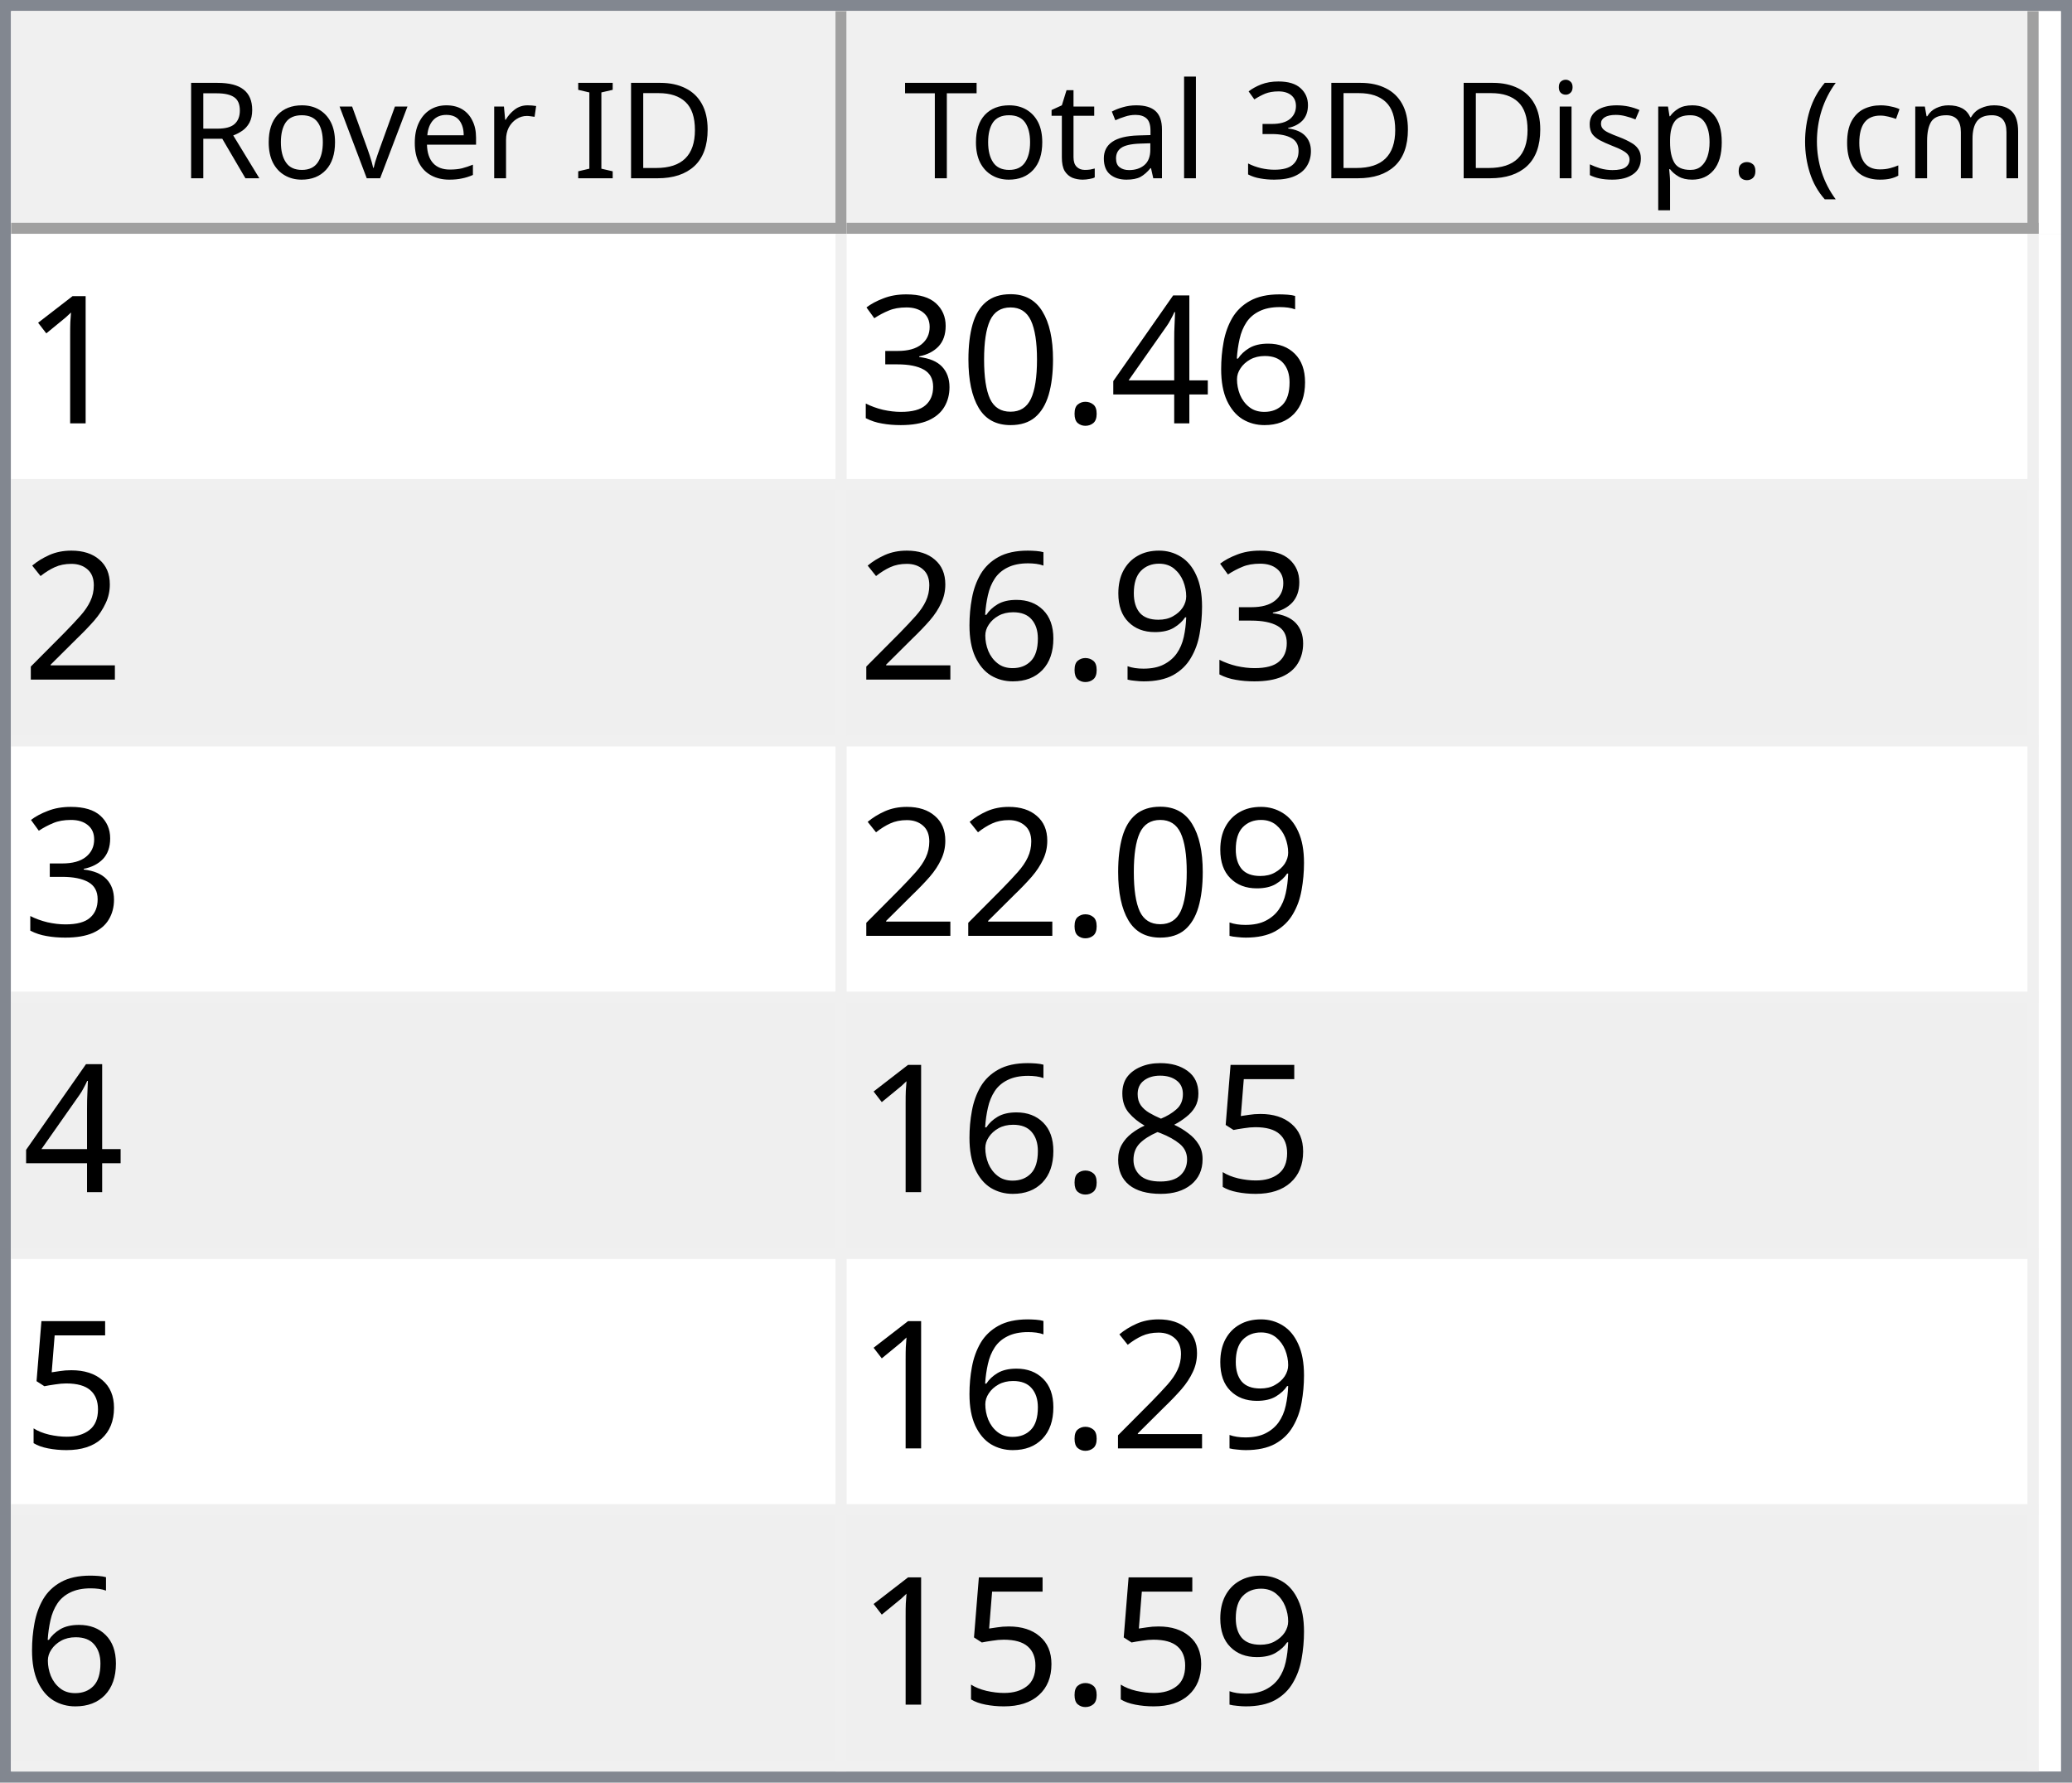
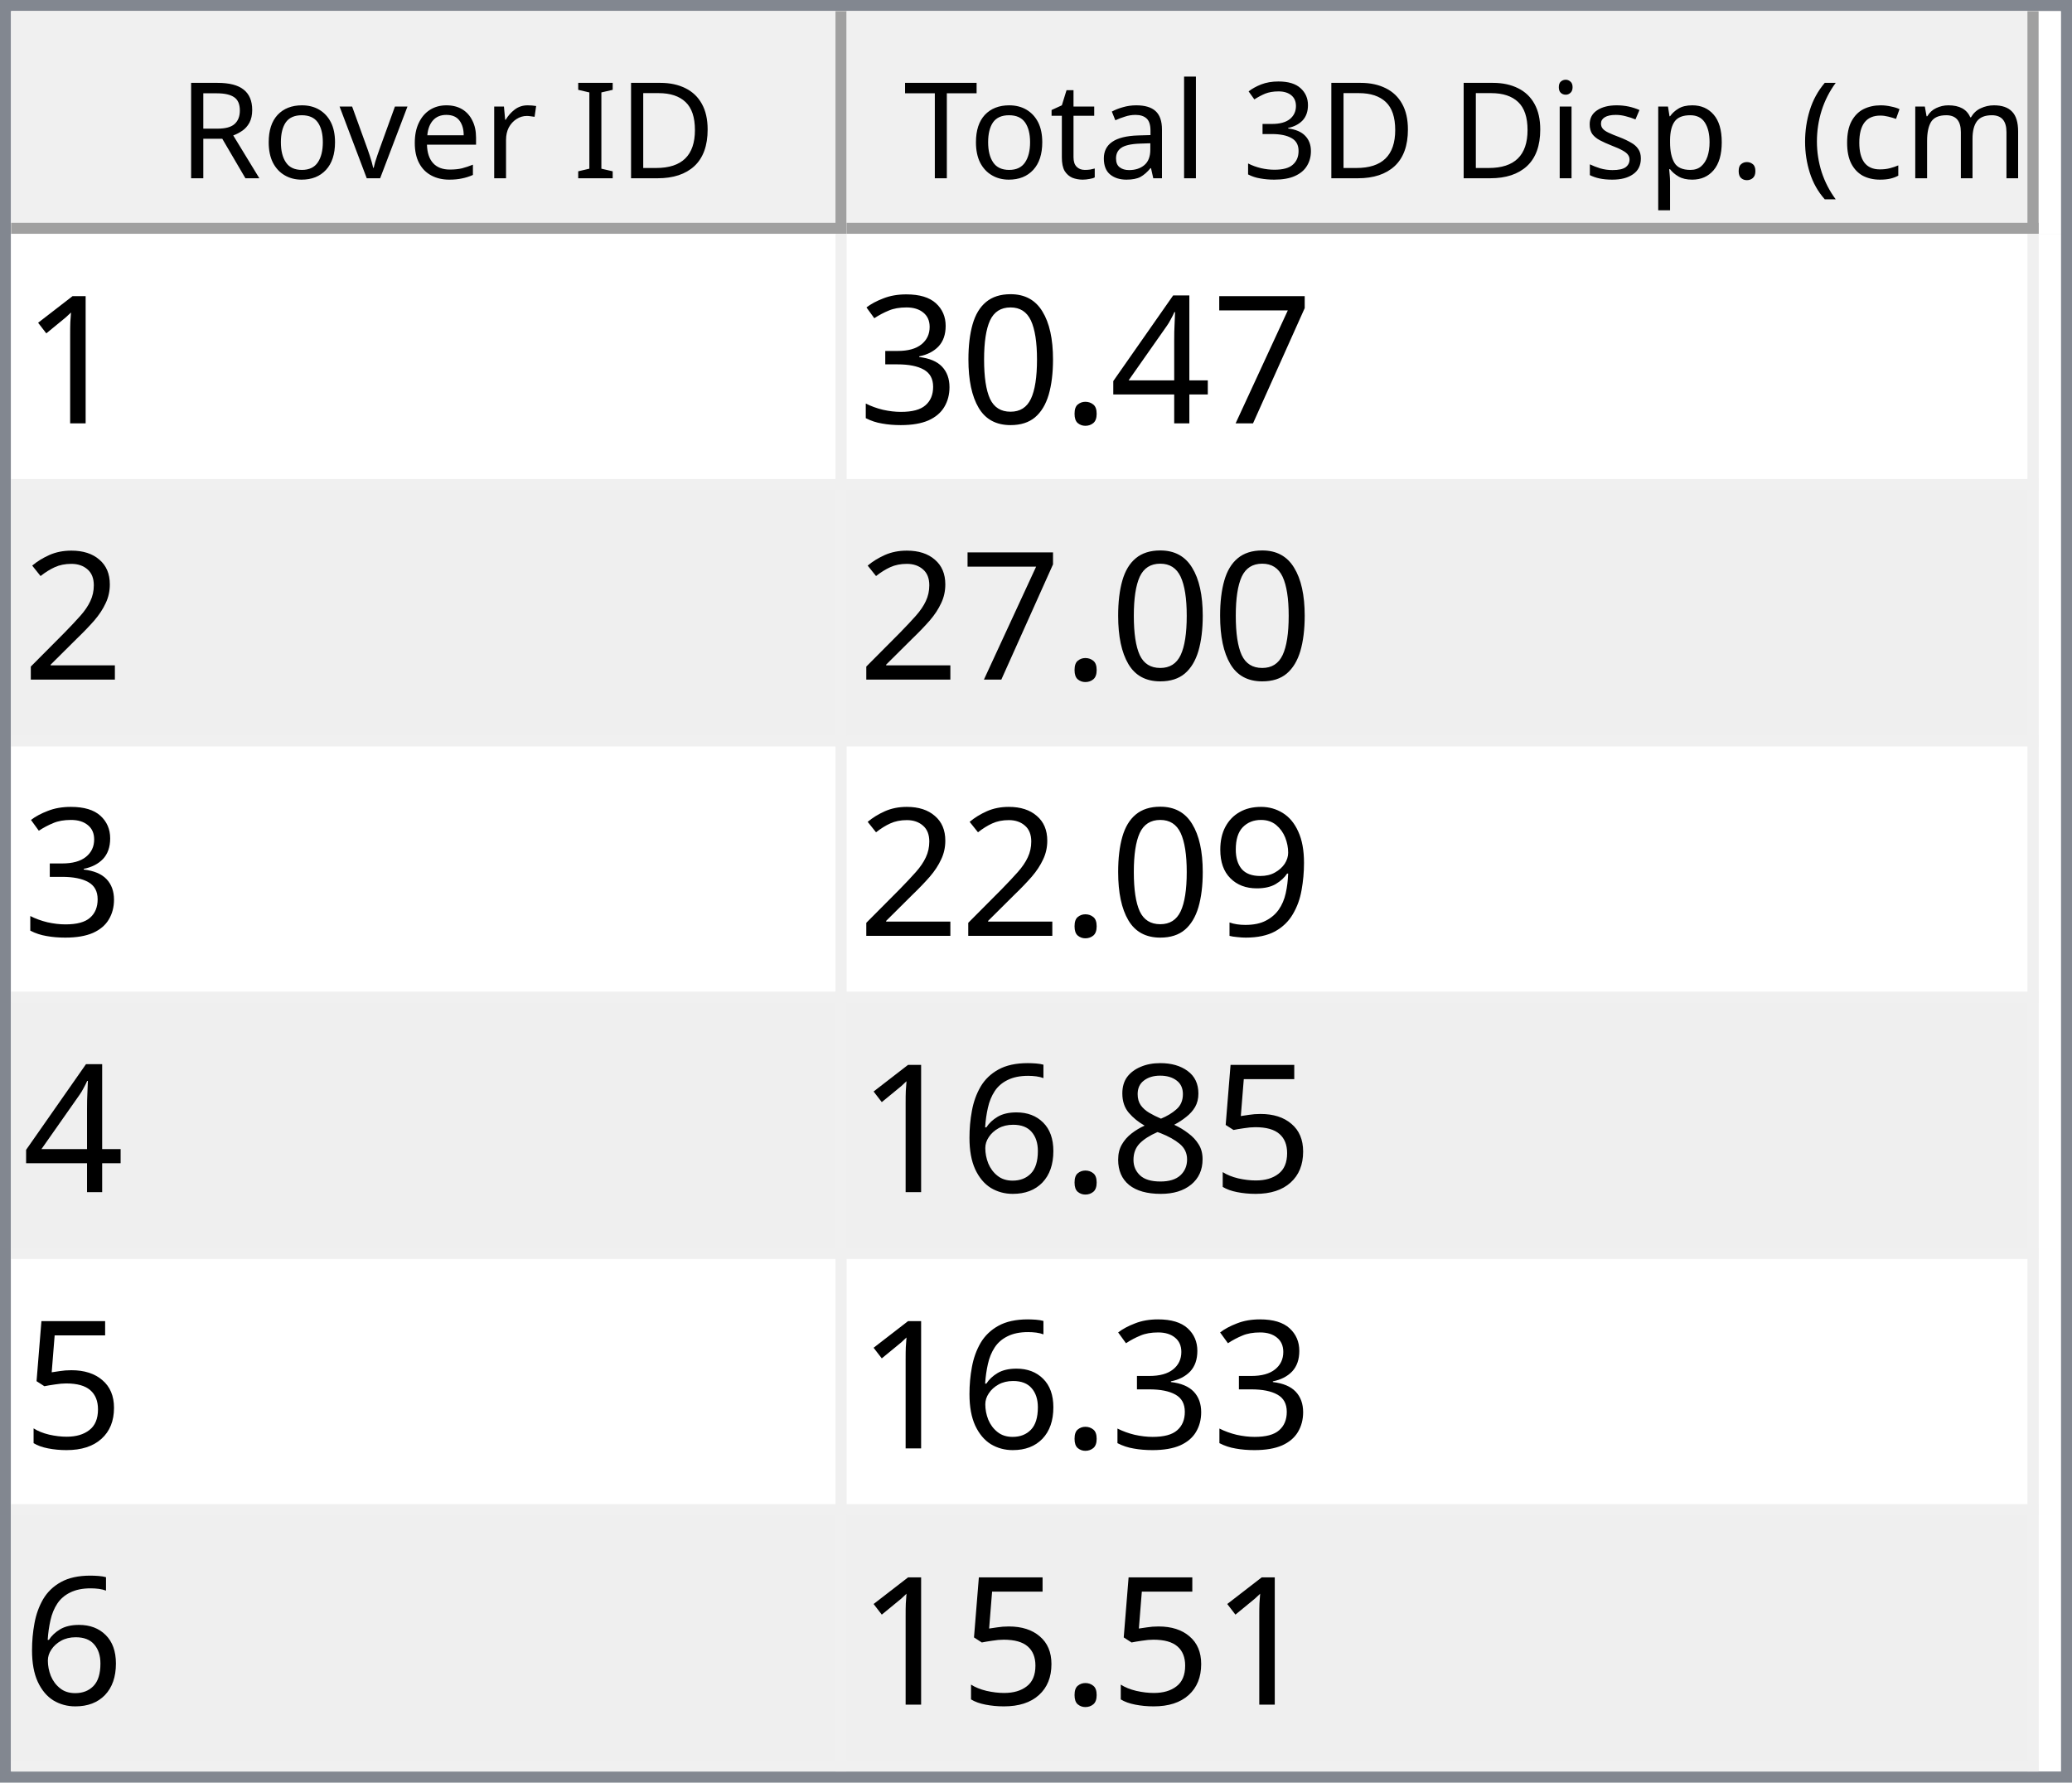
<svg xmlns="http://www.w3.org/2000/svg" style="fill-opacity:1; color-rendering:auto; color-interpolation:auto; text-rendering:auto; stroke:black; stroke-linecap:square; stroke-miterlimit:10; shape-rendering:auto; stroke-opacity:1; fill:black; stroke-dasharray:none; font-weight:normal; stroke-width:1; font-family:'Dialog'; font-style:normal; stroke-linejoin:miter; font-size:12px; stroke-dashoffset:0; image-rendering:auto;" width="186" height="160">
  <defs id="genericDefs" />
  <g>
    <defs id="defs1">
      <clipPath clipPathUnits="userSpaceOnUse" id="clipPath1">
        <path d="M0 0 L186 0 L186 160 L0 160 L0 0 Z" />
      </clipPath>
      <clipPath clipPathUnits="userSpaceOnUse" id="clipPath2">
        <path d="M0 0 L0 160 L186 160 L186 0 Z" />
      </clipPath>
      <clipPath clipPathUnits="userSpaceOnUse" id="clipPath3">
        <path d="M0 0 L0 20 L184 20 L184 0 Z" />
      </clipPath>
      <clipPath clipPathUnits="userSpaceOnUse" id="clipPath4">
        <path d="M0 0 L0 20 L75 20 L75 0 Z" />
      </clipPath>
      <clipPath clipPathUnits="userSpaceOnUse" id="clipPath5">
        <path d="M1 1 L1 19 L74 19 L74 1 Z" />
      </clipPath>
      <clipPath clipPathUnits="userSpaceOnUse" id="clipPath6">
        <path d="M0 0 L0 18 L73 18 L73 0 Z" />
      </clipPath>
      <clipPath clipPathUnits="userSpaceOnUse" id="clipPath7">
        <path d="M-0.5 -0.5 L-0.5 19.5 L74.5 19.5 L74.5 -0.5 Z" />
      </clipPath>
      <clipPath clipPathUnits="userSpaceOnUse" id="clipPath8">
        <path d="M0 0 L0 20 L107 20 L107 0 Z" />
      </clipPath>
      <clipPath clipPathUnits="userSpaceOnUse" id="clipPath9">
        <path d="M1 1 L1 19 L106 19 L106 1 Z" />
      </clipPath>
      <clipPath clipPathUnits="userSpaceOnUse" id="clipPath10">
        <path d="M0 0 L0 18 L105 18 L105 0 Z" />
      </clipPath>
      <clipPath clipPathUnits="userSpaceOnUse" id="clipPath11">
        <path d="M-0.5 -0.5 L-0.5 19.5 L106.5 19.5 L106.5 -0.5 Z" />
      </clipPath>
      <clipPath clipPathUnits="userSpaceOnUse" id="clipPath12">
        <path d="M0 0 L0 138 L184 138 L184 0 Z" />
      </clipPath>
      <clipPath clipPathUnits="userSpaceOnUse" id="clipPath13">
        <path d="M0 0 L0 138 L182 138 L182 0 Z" />
      </clipPath>
      <clipPath clipPathUnits="userSpaceOnUse" id="clipPath14">
        <path d="M-0.5 -0.5 L-0.5 137.5 L181.5 137.5 L181.5 -0.5 Z" />
      </clipPath>
      <clipPath clipPathUnits="userSpaceOnUse" id="clipPath15">
        <path d="M0 0 L0 22 L74 22 L74 0 Z" />
      </clipPath>
      <clipPath clipPathUnits="userSpaceOnUse" id="clipPath16">
        <path d="M0 0 L0 22 L106 22 L106 0 Z" />
      </clipPath>
      <font horiz-adv-x="64.551" id="font1">
        <font-face ascent="107.91" descent="25.098" units-per-em="100" style="font-style:normal; font-family:Segoe UI; font-weight:normal;" />
        <missing-glyph horiz-adv-x="64.551" d="M8.109 0 L8.109 68.266 L56.453 68.266 L56.453 0 L8.109 0 ZM15.328 7.234 L49.219 7.234 L49.219 61.031 L15.328 61.031 L15.328 7.234 Z" />
        <glyph unicode="D" horiz-adv-x="70.117" d="M9.188 0 L9.188 70.016 L28.516 70.016 Q65.531 70.016 65.531 35.891 Q65.531 19.672 55.25 9.836 Q44.969 0 27.734 0 L9.188 0 ZM17.391 62.594 L17.391 7.422 L27.828 7.422 Q41.609 7.422 49.273 14.797 Q56.938 22.172 56.938 35.688 Q56.938 62.594 28.328 62.594 L17.391 62.594 Z" />
        <glyph unicode="I" horiz-adv-x="26.611" d="M17.391 0 L9.188 0 L9.188 70.016 L17.391 70.016 L17.391 0 Z" />
        <glyph unicode=" " horiz-adv-x="27.393" d="" />
        <glyph unicode="r" horiz-adv-x="34.766" d="M34.188 41.891 Q32.078 43.5 28.125 43.5 Q23 43.5 19.555 38.672 Q16.109 33.844 16.109 25.484 L16.109 0 L8.109 0 L8.109 50 L16.109 50 L16.109 39.703 L16.312 39.703 Q18.016 44.969 21.531 47.922 Q25.047 50.875 29.391 50.875 Q32.516 50.875 34.188 50.203 L34.188 41.891 Z" />
        <glyph unicode="e" horiz-adv-x="52.295" d="M48.297 23 L12.984 23 Q13.188 14.656 17.484 10.109 Q21.781 5.562 29.297 5.562 Q37.75 5.562 44.828 11.141 L44.828 3.609 Q38.234 -1.172 27.391 -1.172 Q16.797 -1.172 10.742 5.641 Q4.688 12.453 4.688 24.812 Q4.688 36.469 11.305 43.82 Q17.922 51.172 27.734 51.172 Q37.547 51.172 42.922 44.828 Q48.297 38.484 48.297 27.203 L48.297 23 ZM40.094 29.781 Q40.047 36.719 36.75 40.578 Q33.453 44.438 27.594 44.438 Q21.922 44.438 17.969 40.383 Q14.016 36.328 13.094 29.781 L40.094 29.781 Z" />
        <glyph unicode="v" horiz-adv-x="47.9" d="M47.406 50 L27.484 0 L19.625 0 L0.688 50 L9.469 50 L22.172 13.672 Q23.578 9.672 23.922 6.688 L24.125 6.688 Q24.609 10.453 25.688 13.484 L38.969 50 L47.406 50 Z" />
        <glyph unicode="o" horiz-adv-x="58.594" d="M29 -1.172 Q17.922 -1.172 11.305 5.836 Q4.688 12.844 4.688 24.422 Q4.688 37.016 11.57 44.094 Q18.453 51.172 30.172 51.172 Q41.359 51.172 47.633 44.289 Q53.906 37.406 53.906 25.203 Q53.906 13.234 47.141 6.031 Q40.375 -1.172 29 -1.172 ZM29.594 44.438 Q21.875 44.438 17.383 39.188 Q12.891 33.938 12.891 24.703 Q12.891 15.828 17.43 10.695 Q21.969 5.562 29.594 5.562 Q37.359 5.562 41.531 10.594 Q45.703 15.625 45.703 24.906 Q45.703 34.281 41.531 39.359 Q37.359 44.438 29.594 44.438 Z" />
        <glyph unicode="R" horiz-adv-x="59.814" d="M59.375 0 L49.609 0 L37.891 19.625 Q36.281 22.359 34.766 24.289 Q33.25 26.219 31.664 27.438 Q30.078 28.656 28.25 29.219 Q26.422 29.781 24.125 29.781 L17.391 29.781 L17.391 0 L9.188 0 L9.188 70.016 L30.078 70.016 Q34.672 70.016 38.555 68.867 Q42.438 67.719 45.289 65.375 Q48.141 63.031 49.758 59.547 Q51.375 56.062 51.375 51.375 Q51.375 47.703 50.273 44.656 Q49.172 41.609 47.148 39.211 Q45.125 36.812 42.266 35.133 Q39.406 33.453 35.844 32.516 L35.844 32.328 Q37.594 31.547 38.891 30.547 Q40.188 29.547 41.359 28.18 Q42.531 26.812 43.68 25.078 Q44.828 23.344 46.234 21.047 L59.375 0 ZM17.391 62.594 L17.391 37.203 L28.516 37.203 Q31.594 37.203 34.203 38.133 Q36.812 39.062 38.719 40.797 Q40.625 42.531 41.703 45.047 Q42.781 47.562 42.781 50.688 Q42.781 56.297 39.141 59.445 Q35.5 62.594 28.609 62.594 L17.391 62.594 Z" />
        <glyph unicode=")" horiz-adv-x="30.176" d="M8.297 -15.922 L1.172 -15.922 Q16.406 2.344 16.406 26.812 Q16.406 51.469 1.078 70.016 L8.297 70.016 Q23.531 52.156 23.531 26.703 Q23.531 1.375 8.297 -15.922 Z" />
        <glyph unicode="m" horiz-adv-x="86.133" d="M79.109 0 L71.094 0 L71.094 28.719 Q71.094 37.016 68.531 40.727 Q65.969 44.438 59.906 44.438 Q54.781 44.438 51.195 39.75 Q47.609 35.062 47.609 28.516 L47.609 0 L39.594 0 L39.594 29.688 Q39.594 44.438 28.219 44.438 Q22.953 44.438 19.531 40.016 Q16.109 35.594 16.109 28.516 L16.109 0 L8.109 0 L8.109 50 L16.109 50 L16.109 42.094 L16.312 42.094 Q21.625 51.172 31.844 51.172 Q36.969 51.172 40.773 48.312 Q44.578 45.453 46 40.828 Q51.562 51.172 62.594 51.172 Q79.109 51.172 79.109 30.812 L79.109 0 Z" />
        <glyph unicode="c" horiz-adv-x="46.191" d="M42.188 2.297 Q36.422 -1.172 28.516 -1.172 Q17.828 -1.172 11.258 5.789 Q4.688 12.75 4.688 23.828 Q4.688 36.188 11.766 43.68 Q18.844 51.172 30.672 51.172 Q37.25 51.172 42.281 48.734 L42.281 40.531 Q36.719 44.438 30.375 44.438 Q22.703 44.438 17.797 38.945 Q12.891 33.453 12.891 24.516 Q12.891 15.719 17.508 10.641 Q22.125 5.562 29.891 5.562 Q36.422 5.562 42.188 9.906 L42.188 2.297 Z" />
        <glyph unicode="(" horiz-adv-x="30.176" d="M29.109 -15.922 L21.969 -15.922 Q6.844 1.375 6.844 26.703 Q6.844 52.156 21.969 70.016 L29.203 70.016 Q13.875 51.469 13.875 26.812 Q13.875 2.344 29.109 -15.922 Z" />
        <glyph unicode="." horiz-adv-x="21.68" d="M10.891 -1.078 Q8.641 -1.078 7.055 0.539 Q5.469 2.156 5.469 4.391 Q5.469 6.641 7.055 8.273 Q8.641 9.906 10.891 9.906 Q13.188 9.906 14.797 8.273 Q16.406 6.641 16.406 4.391 Q16.406 2.156 14.797 0.539 Q13.188 -1.078 10.891 -1.078 Z" />
        <glyph unicode="p" horiz-adv-x="58.789" d="M16.312 7.234 L16.109 7.234 L16.109 -23 L8.109 -23 L8.109 50 L16.109 50 L16.109 41.219 L16.312 41.219 Q22.219 51.172 33.594 51.172 Q43.266 51.172 48.688 44.461 Q54.109 37.75 54.109 26.469 Q54.109 13.922 48 6.375 Q41.891 -1.172 31.297 -1.172 Q21.578 -1.172 16.312 7.234 ZM16.109 27.391 L16.109 20.406 Q16.109 14.203 20.141 9.883 Q24.172 5.562 30.375 5.562 Q37.641 5.562 41.773 11.133 Q45.906 16.703 45.906 26.609 Q45.906 34.969 42.047 39.703 Q38.188 44.438 31.594 44.438 Q24.609 44.438 20.359 39.578 Q16.109 34.719 16.109 27.391 Z" />
        <glyph unicode="s" horiz-adv-x="42.432" d="M5.078 1.812 L5.078 10.406 Q11.625 5.562 19.484 5.562 Q30.031 5.562 30.031 12.594 Q30.031 14.594 29.125 15.992 Q28.219 17.391 26.68 18.461 Q25.141 19.531 23.07 20.383 Q21 21.234 18.609 22.172 Q15.281 23.484 12.766 24.828 Q10.25 26.172 8.57 27.859 Q6.891 29.547 6.031 31.695 Q5.172 33.844 5.172 36.719 Q5.172 40.234 6.789 42.945 Q8.406 45.656 11.086 47.484 Q13.766 49.312 17.211 50.242 Q20.656 51.172 24.312 51.172 Q30.812 51.172 35.938 48.922 L35.938 40.828 Q30.422 44.438 23.25 44.438 Q21 44.438 19.195 43.922 Q17.391 43.406 16.094 42.477 Q14.797 41.547 14.086 40.258 Q13.375 38.969 13.375 37.406 Q13.375 35.453 14.086 34.133 Q14.797 32.812 16.164 31.789 Q17.531 30.766 19.484 29.938 Q21.438 29.109 23.922 28.125 Q27.25 26.859 29.883 25.516 Q32.516 24.172 34.375 22.484 Q36.234 20.797 37.234 18.602 Q38.234 16.406 38.234 13.375 Q38.234 9.672 36.602 6.938 Q34.969 4.203 32.234 2.398 Q29.5 0.594 25.93 -0.289 Q22.359 -1.172 18.453 -1.172 Q10.75 -1.172 5.078 1.812 Z" />
        <glyph unicode="i" horiz-adv-x="24.219" d="M12.203 62.703 Q10.062 62.703 8.547 64.164 Q7.031 65.625 7.031 67.875 Q7.031 70.125 8.547 71.609 Q10.062 73.094 12.203 73.094 Q14.406 73.094 15.945 71.609 Q17.484 70.125 17.484 67.875 Q17.484 65.719 15.945 64.211 Q14.406 62.703 12.203 62.703 ZM16.109 0 L8.109 0 L8.109 50 L16.109 50 L16.109 0 Z" />
        <glyph unicode="3" horiz-adv-x="53.906" d="M46.531 19.828 Q46.531 15.094 44.75 11.211 Q42.969 7.328 39.719 4.57 Q36.469 1.812 31.93 0.297 Q27.391 -1.219 21.922 -1.219 Q11.922 -1.219 6 2.594 L6 11.188 Q13.094 5.609 22.219 5.609 Q25.875 5.609 28.828 6.539 Q31.781 7.469 33.906 9.227 Q36.031 10.984 37.18 13.477 Q38.328 15.969 38.328 19.094 Q38.328 32.812 18.797 32.812 L12.984 32.812 L12.984 39.594 L18.5 39.594 Q35.797 39.594 35.797 52.484 Q35.797 64.406 22.609 64.406 Q15.188 64.406 8.688 59.422 L8.688 67.188 Q15.375 71.188 24.609 71.188 Q29 71.188 32.57 69.969 Q36.141 68.75 38.68 66.555 Q41.219 64.359 42.609 61.281 Q44 58.203 44 54.5 Q44 40.672 30.031 36.719 L30.031 36.531 Q33.594 36.141 36.625 34.797 Q39.656 33.453 41.852 31.305 Q44.047 29.156 45.289 26.25 Q46.531 23.344 46.531 19.828 Z" />
        <glyph unicode="l" horiz-adv-x="24.219" d="M16.109 0 L8.109 0 L8.109 74.031 L16.109 74.031 L16.109 0 Z" />
        <glyph unicode="a" horiz-adv-x="50.879" d="M43.891 0 L35.891 0 L35.891 7.812 L35.688 7.812 Q30.469 -1.172 20.312 -1.172 Q12.844 -1.172 8.617 2.781 Q4.391 6.734 4.391 13.281 Q4.391 27.297 20.906 29.594 L35.891 31.688 Q35.891 44.438 25.594 44.438 Q16.547 44.438 9.281 38.281 L9.281 46.484 Q16.656 51.172 26.266 51.172 Q43.891 51.172 43.891 32.516 L43.891 0 ZM35.891 25.297 L23.828 23.641 Q18.266 22.859 15.43 20.875 Q12.594 18.891 12.594 13.875 Q12.594 10.203 15.211 7.883 Q17.828 5.562 22.172 5.562 Q28.125 5.562 32.008 9.742 Q35.891 13.922 35.891 20.312 L35.891 25.297 Z" />
        <glyph unicode="t" horiz-adv-x="33.887" d="M31.297 0.484 Q28.469 -1.078 23.828 -1.078 Q10.688 -1.078 10.688 13.578 L10.688 43.172 L2.094 43.172 L2.094 50 L10.688 50 L10.688 62.203 L18.703 64.797 L18.703 50 L31.297 50 L31.297 43.172 L18.703 43.172 L18.703 14.984 Q18.703 9.969 20.414 7.82 Q22.125 5.672 26.078 5.672 Q29.109 5.672 31.297 7.328 L31.297 0.484 Z" />
        <glyph unicode="T" horiz-adv-x="52.393" d="M50.594 62.594 L30.375 62.594 L30.375 0 L22.172 0 L22.172 62.594 L2 62.594 L2 70.016 L50.594 70.016 L50.594 62.594 Z" />
      </font>
      <font horiz-adv-x="75.0" id="font2">
        <font-face ascent="100.537" descent="21.973" units-per-em="100" style="font-style:normal; font-family:sans-serif; font-weight:normal;" />
        <missing-glyph horiz-adv-x="75.0" d="M12.5 0 L12.5 62.5 L62.5 62.5 L62.5 0 L12.5 0 ZM14.062 1.562 L60.938 1.562 L60.938 60.938 L14.062 60.938 L14.062 1.562 Z" />
        <glyph unicode="1" horiz-adv-x="55.615" d="M37.25 0 L28.469 0 L28.469 56 Q25.297 52.984 20.141 49.953 Q14.984 46.922 10.891 45.406 L10.891 53.906 Q18.266 57.375 23.781 62.305 Q29.297 67.234 31.594 71.875 L37.25 71.875 L37.25 0 Z" />
-         <glyph unicode="6" horiz-adv-x="55.615" d="M49.75 54.047 L41.016 53.375 Q39.844 58.547 37.703 60.891 Q34.125 64.656 28.906 64.656 Q24.703 64.656 21.531 62.312 Q17.391 59.281 14.992 53.469 Q12.594 47.656 12.5 36.922 Q15.672 41.75 20.266 44.094 Q24.859 46.438 29.891 46.438 Q38.672 46.438 44.852 39.969 Q51.031 33.5 51.031 23.25 Q51.031 16.5 48.125 10.719 Q45.219 4.938 40.141 1.859 Q35.062 -1.219 28.609 -1.219 Q17.625 -1.219 10.695 6.859 Q3.766 14.938 3.766 33.5 Q3.766 54.25 11.422 63.672 Q18.109 71.875 29.438 71.875 Q37.891 71.875 43.289 67.141 Q48.688 62.406 49.75 54.047 ZM13.875 23.188 Q13.875 18.656 15.797 14.508 Q17.719 10.359 21.188 8.18 Q24.656 6 28.469 6 Q34.031 6 38.039 10.492 Q42.047 14.984 42.047 22.703 Q42.047 30.125 38.086 34.398 Q34.125 38.672 28.125 38.672 Q22.172 38.672 18.023 34.398 Q13.875 30.125 13.875 23.188 Z" />
+         <glyph unicode="7" horiz-adv-x="55.615" d="M4.734 62.203 L4.734 70.656 L51.078 70.656 L51.078 63.812 Q44.234 56.547 37.523 44.484 Q30.812 32.422 27.156 19.672 Q24.516 10.688 23.781 0 L14.75 0 Q14.891 8.453 18.062 20.414 Q21.234 32.375 27.172 43.484 Q33.109 54.594 39.797 62.203 L4.734 62.203 Z" />
        <glyph unicode="4" horiz-adv-x="55.615" d="M32.328 0 L32.328 17.141 L1.266 17.141 L1.266 25.203 L33.938 71.578 L41.109 71.578 L41.109 25.203 L50.781 25.203 L50.781 17.141 L41.109 17.141 L41.109 0 L32.328 0 ZM32.328 25.203 L32.328 57.469 L9.906 25.203 L32.328 25.203 Z" />
        <glyph unicode="." horiz-adv-x="27.783" d="M9.078 0 L9.078 10.016 L19.094 10.016 L19.094 0 L9.078 0 Z" />
        <glyph unicode="0" horiz-adv-x="55.615" d="M4.156 35.297 Q4.156 48 6.766 55.742 Q9.375 63.484 14.523 67.68 Q19.672 71.875 27.484 71.875 Q33.25 71.875 37.594 69.555 Q41.938 67.234 44.773 62.867 Q47.609 58.5 49.219 52.227 Q50.828 45.953 50.828 35.297 Q50.828 22.703 48.242 14.969 Q45.656 7.234 40.508 3.008 Q35.359 -1.219 27.484 -1.219 Q17.141 -1.219 11.234 6.203 Q4.156 15.141 4.156 35.297 ZM13.188 35.297 Q13.188 17.672 17.312 11.836 Q21.438 6 27.484 6 Q33.547 6 37.672 11.859 Q41.797 17.719 41.797 35.297 Q41.797 52.984 37.672 58.789 Q33.547 64.594 27.391 64.594 Q21.344 64.594 17.719 59.469 Q13.188 52.938 13.188 35.297 Z" />
        <glyph unicode="3" horiz-adv-x="55.615" d="M4.203 18.891 L12.984 20.062 Q14.5 12.594 18.141 9.297 Q21.781 6 27 6 Q33.203 6 37.477 10.297 Q41.75 14.594 41.75 20.953 Q41.75 27 37.797 30.93 Q33.844 34.859 27.734 34.859 Q25.25 34.859 21.531 33.891 L22.516 41.609 Q23.391 41.5 23.922 41.5 Q29.547 41.5 34.039 44.43 Q38.531 47.359 38.531 53.469 Q38.531 58.297 35.258 61.477 Q31.984 64.656 26.812 64.656 Q21.688 64.656 18.266 61.43 Q14.844 58.203 13.875 51.766 L5.078 53.328 Q6.688 62.156 12.398 67.016 Q18.109 71.875 26.609 71.875 Q32.469 71.875 37.398 69.359 Q42.328 66.844 44.945 62.5 Q47.562 58.156 47.562 53.266 Q47.562 48.641 45.07 44.828 Q42.578 41.016 37.703 38.766 Q44.047 37.312 47.562 32.695 Q51.078 28.078 51.078 21.141 Q51.078 11.766 44.242 5.25 Q37.406 -1.266 26.953 -1.266 Q17.531 -1.266 11.305 4.352 Q5.078 9.969 4.203 18.891 Z" />
        <glyph unicode="2" horiz-adv-x="55.615" d="M50.344 8.453 L50.344 0 L3.031 0 Q2.938 3.172 4.047 6.109 Q5.859 10.938 9.836 15.625 Q13.812 20.312 21.344 26.469 Q33.016 36.031 37.117 41.625 Q41.219 47.219 41.219 52.203 Q41.219 57.422 37.477 61.008 Q33.734 64.594 27.734 64.594 Q21.391 64.594 17.578 60.789 Q13.766 56.984 13.719 50.25 L4.688 51.172 Q5.609 61.281 11.664 66.578 Q17.719 71.875 27.938 71.875 Q38.234 71.875 44.242 66.164 Q50.25 60.453 50.25 52 Q50.25 47.703 48.492 43.555 Q46.734 39.406 42.656 34.812 Q38.578 30.219 29.109 22.219 Q21.188 15.578 18.945 13.211 Q16.703 10.844 15.234 8.453 L50.344 8.453 Z" />
        <glyph unicode="9" horiz-adv-x="55.615" d="M5.469 16.547 L13.922 17.328 Q14.984 11.375 18.016 8.688 Q21.047 6 25.781 6 Q29.828 6 32.883 7.859 Q35.938 9.719 37.891 12.82 Q39.844 15.922 41.164 21.195 Q42.484 26.469 42.484 31.938 Q42.484 32.516 42.438 33.688 Q39.797 29.5 35.234 26.883 Q30.672 24.266 25.344 24.266 Q16.453 24.266 10.305 30.711 Q4.156 37.156 4.156 47.703 Q4.156 58.594 10.578 65.234 Q17 71.875 26.656 71.875 Q33.641 71.875 39.43 68.117 Q45.219 64.359 48.219 57.398 Q51.219 50.438 51.219 37.25 Q51.219 23.531 48.242 15.406 Q45.266 7.281 39.383 3.031 Q33.5 -1.219 25.594 -1.219 Q17.188 -1.219 11.867 3.445 Q6.547 8.109 5.469 16.547 ZM41.453 48.141 Q41.453 55.719 37.43 60.156 Q33.406 64.594 27.734 64.594 Q21.875 64.594 17.531 59.812 Q13.188 55.031 13.188 47.406 Q13.188 40.578 17.312 36.305 Q21.438 32.031 27.484 32.031 Q33.594 32.031 37.523 36.305 Q41.453 40.578 41.453 48.141 Z" />
        <glyph unicode="5" horiz-adv-x="55.615" d="M4.156 18.75 L13.375 19.531 Q14.406 12.797 18.141 9.398 Q21.875 6 27.156 6 Q33.5 6 37.891 10.789 Q42.281 15.578 42.281 23.484 Q42.281 31 38.062 35.352 Q33.844 39.703 27 39.703 Q22.75 39.703 19.336 37.773 Q15.922 35.844 13.969 32.766 L5.719 33.844 L12.641 70.609 L48.25 70.609 L48.25 62.203 L19.672 62.203 L15.828 42.969 Q22.266 47.469 29.344 47.469 Q38.719 47.469 45.164 40.969 Q51.609 34.469 51.609 24.266 Q51.609 14.547 45.953 7.469 Q39.062 -1.219 27.156 -1.219 Q17.391 -1.219 11.211 4.25 Q5.031 9.719 4.156 18.75 Z" />
        <glyph unicode="8" horiz-adv-x="55.615" d="M17.672 38.812 Q12.203 40.828 9.57 44.539 Q6.938 48.25 6.938 53.422 Q6.938 61.234 12.555 66.555 Q18.172 71.875 27.484 71.875 Q36.859 71.875 42.578 66.43 Q48.297 60.984 48.297 53.172 Q48.297 48.188 45.68 44.508 Q43.062 40.828 37.75 38.812 Q44.344 36.672 47.781 31.883 Q51.219 27.094 51.219 20.453 Q51.219 11.281 44.727 5.031 Q38.234 -1.219 27.641 -1.219 Q17.047 -1.219 10.547 5.055 Q4.047 11.328 4.047 20.703 Q4.047 27.688 7.594 32.398 Q11.141 37.109 17.672 38.812 ZM15.922 53.719 Q15.922 48.641 19.195 45.414 Q22.469 42.188 27.688 42.188 Q32.766 42.188 36.016 45.383 Q39.266 48.578 39.266 53.219 Q39.266 58.062 35.914 61.359 Q32.562 64.656 27.594 64.656 Q22.562 64.656 19.242 61.43 Q15.922 58.203 15.922 53.719 ZM13.094 20.656 Q13.094 16.891 14.875 13.375 Q16.656 9.859 20.172 7.93 Q23.688 6 27.734 6 Q34.031 6 38.133 10.055 Q42.234 14.109 42.234 20.359 Q42.234 26.703 38.016 30.859 Q33.797 35.016 27.438 35.016 Q21.234 35.016 17.164 30.914 Q13.094 26.812 13.094 20.656 Z" />
+         <glyph unicode="6" horiz-adv-x="55.615" d="M49.75 54.047 L41.016 53.375 Q39.844 58.547 37.703 60.891 Q34.125 64.656 28.906 64.656 Q24.703 64.656 21.531 62.312 Q17.391 59.281 14.992 53.469 Q12.594 47.656 12.5 36.922 Q15.672 41.75 20.266 44.094 Q24.859 46.438 29.891 46.438 Q38.672 46.438 44.852 39.969 Q51.031 33.5 51.031 23.25 Q51.031 16.5 48.125 10.719 Q45.219 4.938 40.141 1.859 Q35.062 -1.219 28.609 -1.219 Q17.625 -1.219 10.695 6.859 Q3.766 14.938 3.766 33.5 Q3.766 54.25 11.422 63.672 Q18.109 71.875 29.438 71.875 Q37.891 71.875 43.289 67.141 Q48.688 62.406 49.75 54.047 ZM13.875 23.188 Q13.875 18.656 15.797 14.508 Q17.719 10.359 21.188 8.18 Q24.656 6 28.469 6 Q34.031 6 38.039 10.492 Q42.047 14.984 42.047 22.703 Q42.047 30.125 38.086 34.398 Q34.125 38.672 28.125 38.672 Q22.172 38.672 18.023 34.398 Q13.875 30.125 13.875 23.188 Z" />
      </font>
    </defs>
    <g style="fill:white; stroke:white;">
      <rect x="0" y="0" width="186" style="clip-path:url(#clipPath1); stroke:none;" height="160" />
    </g>
    <g style="fill:white; text-rendering:optimizeSpeed; color-rendering:optimizeSpeed; image-rendering:optimizeSpeed; shape-rendering:crispEdges; stroke:white; color-interpolation:sRGB;">
      <rect x="0" width="186" height="160" y="0" style="stroke:none;" />
      <path style="stroke:none;" d="M0 160 L186 160 L186 0 L0 0 Z" />
    </g>
    <g style="fill:rgb(240,240,240); font-family:'Segoe UI'; stroke:rgb(240,240,240);">
      <rect x="0" y="0" width="186" style="clip-path:url(#clipPath2); stroke:none;" height="160" />
    </g>
    <g style="fill:rgb(130,135,144); font-family:'Segoe UI'; stroke:rgb(130,135,144);">
      <path d="M0 0 L186 0 L186 160 L0 160 L0 0 ZM1 1 L185 1 L185 159 L1 159 L1 1 Z" style="fill-rule:evenodd; clip-path:url(#clipPath2); stroke:none;" />
    </g>
    <g style="fill:white; font-family:'Segoe UI'; stroke:white;" transform="translate(1,1)">
      <rect x="0" y="0" width="184" style="clip-path:url(#clipPath3); stroke:none;" height="20" />
    </g>
    <g style="fill:rgb(240,240,240); font-family:'Segoe UI'; stroke:rgb(240,240,240);" transform="translate(1,1)">
      <rect x="0" y="0" width="75" style="clip-path:url(#clipPath4); stroke:none;" height="20" />
    </g>
    <g style="font-family:'Segoe UI';" transform="translate(2,2)">
      <text x="14" xml:space="preserve" y="14" style="clip-path:url(#clipPath6); stroke:none;">Rover ID</text>
    </g>
    <g style="fill:rgb(160,160,160); font-family:'Segoe UI'; stroke:rgb(160,160,160); stroke-linejoin:bevel;" transform="translate(1.5,1.5)">
      <line x1="74" x2="74" y1="0" style="fill:none; clip-path:url(#clipPath7);" y2="19" />
    </g>
    <g style="fill:rgb(160,160,160); font-family:'Segoe UI'; stroke:rgb(160,160,160); stroke-linejoin:bevel;" transform="matrix(1,0,0,1,1,1) translate(0.5,0.5)">
      <line x1="0" x2="74" y1="19" style="fill:none; clip-path:url(#clipPath7);" y2="19" />
    </g>
    <g style="fill:rgb(240,240,240); font-family:'Segoe UI'; stroke:rgb(240,240,240);" transform="translate(76,1)">
      <rect x="0" y="0" width="107" style="clip-path:url(#clipPath8); stroke:none;" height="20" />
    </g>
    <g style="font-family:'Segoe UI';" transform="translate(77,2)">
      <text x="1" xml:space="preserve" y="14" style="clip-path:url(#clipPath10); stroke:none;"> Total 3D Disp. (cm)</text>
    </g>
    <g style="fill:rgb(160,160,160); font-family:'Segoe UI'; stroke:rgb(160,160,160); stroke-linejoin:bevel;" transform="translate(76.5,1.5)">
      <line x1="106" x2="106" y1="0" style="fill:none; clip-path:url(#clipPath11);" y2="19" />
    </g>
    <g style="fill:rgb(160,160,160); font-family:'Segoe UI'; stroke:rgb(160,160,160); stroke-linejoin:bevel;" transform="matrix(1,0,0,1,76,1) translate(0.5,0.5)">
      <line x1="0" x2="106" y1="19" style="fill:none; clip-path:url(#clipPath11);" y2="19" />
    </g>
    <g style="fill:white; font-family:'Segoe UI'; stroke:white;" transform="translate(1,21)">
      <rect x="0" y="0" width="184" style="clip-path:url(#clipPath12); stroke:none;" height="138" />
    </g>
    <g style="fill:rgb(240,240,240); font-size:16px; font-family:sans-serif; stroke:rgb(240,240,240);" transform="translate(1,21)">
      <rect x="0" y="0" width="182" style="clip-path:url(#clipPath13); stroke:none;" height="138" />
      <line transform="translate(0.5,0.5)" x1="0" x2="181" y1="22" style="clip-path:url(#clipPath14); fill:none; stroke-linejoin:bevel;" y2="22" />
    </g>
    <g transform="matrix(1,0,0,1,1,21) translate(0.5,0.5)" style="fill:rgb(240,240,240); font-size:16px; font-family:sans-serif; stroke:rgb(240,240,240); stroke-linejoin:bevel;">
      <line x1="0" x2="181" y1="45" style="fill:none; clip-path:url(#clipPath14);" y2="45" />
    </g>
    <g transform="matrix(1,0,0,1,1,21) translate(0.5,0.5)" style="fill:rgb(240,240,240); font-size:16px; font-family:sans-serif; stroke:rgb(240,240,240); stroke-linejoin:bevel;">
      <line x1="0" x2="181" y1="68" style="fill:none; clip-path:url(#clipPath14);" y2="68" />
    </g>
    <g transform="matrix(1,0,0,1,1,21) translate(0.5,0.5)" style="fill:rgb(240,240,240); font-size:16px; font-family:sans-serif; stroke:rgb(240,240,240); stroke-linejoin:bevel;">
      <line x1="0" x2="181" y1="91" style="fill:none; clip-path:url(#clipPath14);" y2="91" />
    </g>
    <g transform="matrix(1,0,0,1,1,21) translate(0.5,0.5)" style="fill:rgb(240,240,240); font-size:16px; font-family:sans-serif; stroke:rgb(240,240,240); stroke-linejoin:bevel;">
      <line x1="0" x2="181" y1="114" style="fill:none; clip-path:url(#clipPath14);" y2="114" />
    </g>
    <g transform="matrix(1,0,0,1,1,21) translate(0.5,0.5)" style="fill:rgb(240,240,240); font-size:16px; font-family:sans-serif; stroke:rgb(240,240,240); stroke-linejoin:bevel;">
      <line x1="0" x2="181" y1="137" style="fill:none; clip-path:url(#clipPath14);" y2="137" />
    </g>
    <g transform="matrix(1,0,0,1,1,21) translate(0.5,0.5)" style="fill:rgb(240,240,240); font-size:16px; font-family:sans-serif; stroke:rgb(240,240,240); stroke-linejoin:bevel;">
      <line x1="74" x2="74" y1="0" style="fill:none; clip-path:url(#clipPath14);" y2="137" />
    </g>
    <g transform="matrix(1,0,0,1,1,21) translate(0.5,0.5)" style="fill:rgb(240,240,240); font-size:16px; font-family:sans-serif; stroke:rgb(240,240,240); stroke-linejoin:bevel;">
      <line x1="181" x2="181" y1="0" style="fill:none; clip-path:url(#clipPath14);" y2="137" />
    </g>
    <g style="fill:white; font-size:16px; font-family:sans-serif; stroke:white;" transform="matrix(1,0,0,1,1,21)">
      <rect x="0" y="0" width="74" style="clip-path:url(#clipPath15); stroke:none;" height="22" />
      <text x="1" y="17" style="fill:black; clip-path:url(#clipPath15); stroke:none;" xml:space="preserve">1</text>
    </g>
    <g style="fill:white; font-size:16px; font-family:sans-serif; stroke:white;" transform="matrix(1,0,0,1,1,21) translate(75,0)">
      <rect x="0" y="0" width="106" style="clip-path:url(#clipPath16); stroke:none;" height="22" />
-       <text x="1" y="17" style="fill:black; clip-path:url(#clipPath16); stroke:none;" xml:space="preserve">30.46</text>
+       <text x="1" y="17" style="fill:black; clip-path:url(#clipPath16); stroke:none;" xml:space="preserve">30.47</text>
    </g>
    <g style="fill:rgb(239,239,239); font-size:16px; font-family:sans-serif; stroke:rgb(239,239,239);" transform="matrix(1,0,0,1,1,21) translate(0,23)">
      <rect x="0" y="0" width="74" style="clip-path:url(#clipPath15); stroke:none;" height="22" />
      <text x="1" y="17" style="fill:black; clip-path:url(#clipPath15); stroke:none;" xml:space="preserve">2</text>
    </g>
    <g style="fill:rgb(239,239,239); font-size:16px; font-family:sans-serif; stroke:rgb(239,239,239);" transform="matrix(1,0,0,1,1,21) translate(75,23)">
      <rect x="0" y="0" width="106" style="clip-path:url(#clipPath16); stroke:none;" height="22" />
-       <text x="1" y="17" style="fill:black; clip-path:url(#clipPath16); stroke:none;" xml:space="preserve">26.93</text>
+       <text x="1" y="17" style="fill:black; clip-path:url(#clipPath16); stroke:none;" xml:space="preserve">27.00</text>
    </g>
    <g style="fill:white; font-size:16px; font-family:sans-serif; stroke:white;" transform="matrix(1,0,0,1,1,21) translate(0,46)">
      <rect x="0" y="0" width="74" style="clip-path:url(#clipPath15); stroke:none;" height="22" />
      <text x="1" y="17" style="fill:black; clip-path:url(#clipPath15); stroke:none;" xml:space="preserve">3</text>
    </g>
    <g style="fill:white; font-size:16px; font-family:sans-serif; stroke:white;" transform="matrix(1,0,0,1,1,21) translate(75,46)">
      <rect x="0" y="0" width="106" style="clip-path:url(#clipPath16); stroke:none;" height="22" />
      <text x="1" y="17" style="fill:black; clip-path:url(#clipPath16); stroke:none;" xml:space="preserve">22.09</text>
    </g>
    <g style="fill:rgb(239,239,239); font-size:16px; font-family:sans-serif; stroke:rgb(239,239,239);" transform="matrix(1,0,0,1,1,21) translate(0,69)">
      <rect x="0" y="0" width="74" style="clip-path:url(#clipPath15); stroke:none;" height="22" />
      <text x="1" y="17" style="fill:black; clip-path:url(#clipPath15); stroke:none;" xml:space="preserve">4</text>
    </g>
    <g style="fill:rgb(239,239,239); font-size:16px; font-family:sans-serif; stroke:rgb(239,239,239);" transform="matrix(1,0,0,1,1,21) translate(75,69)">
      <rect x="0" y="0" width="106" style="clip-path:url(#clipPath16); stroke:none;" height="22" />
      <text x="1" y="17" style="fill:black; clip-path:url(#clipPath16); stroke:none;" xml:space="preserve">16.85</text>
    </g>
    <g style="fill:white; font-size:16px; font-family:sans-serif; stroke:white;" transform="matrix(1,0,0,1,1,21) translate(0,92)">
      <rect x="0" y="0" width="74" style="clip-path:url(#clipPath15); stroke:none;" height="22" />
      <text x="1" y="17" style="fill:black; clip-path:url(#clipPath15); stroke:none;" xml:space="preserve">5</text>
    </g>
    <g style="fill:white; font-size:16px; font-family:sans-serif; stroke:white;" transform="matrix(1,0,0,1,1,21) translate(75,92)">
      <rect x="0" y="0" width="106" style="clip-path:url(#clipPath16); stroke:none;" height="22" />
-       <text x="1" y="17" style="fill:black; clip-path:url(#clipPath16); stroke:none;" xml:space="preserve">16.29</text>
+       <text x="1" y="17" style="fill:black; clip-path:url(#clipPath16); stroke:none;" xml:space="preserve">16.33</text>
    </g>
    <g style="fill:rgb(239,239,239); font-size:16px; font-family:sans-serif; stroke:rgb(239,239,239);" transform="matrix(1,0,0,1,1,21) translate(0,115)">
      <rect x="0" y="0" width="74" style="clip-path:url(#clipPath15); stroke:none;" height="22" />
      <text x="1" y="17" style="fill:black; clip-path:url(#clipPath15); stroke:none;" xml:space="preserve">6</text>
    </g>
    <g style="fill:rgb(239,239,239); font-size:16px; font-family:sans-serif; stroke:rgb(239,239,239);" transform="matrix(1,0,0,1,1,21) translate(75,115)">
      <rect x="0" y="0" width="106" style="clip-path:url(#clipPath16); stroke:none;" height="22" />
-       <text x="1" y="17" style="fill:black; clip-path:url(#clipPath16); stroke:none;" xml:space="preserve">15.59</text>
+       <text x="1" y="17" style="fill:black; clip-path:url(#clipPath16); stroke:none;" xml:space="preserve">15.51</text>
    </g>
  </g>
</svg>
